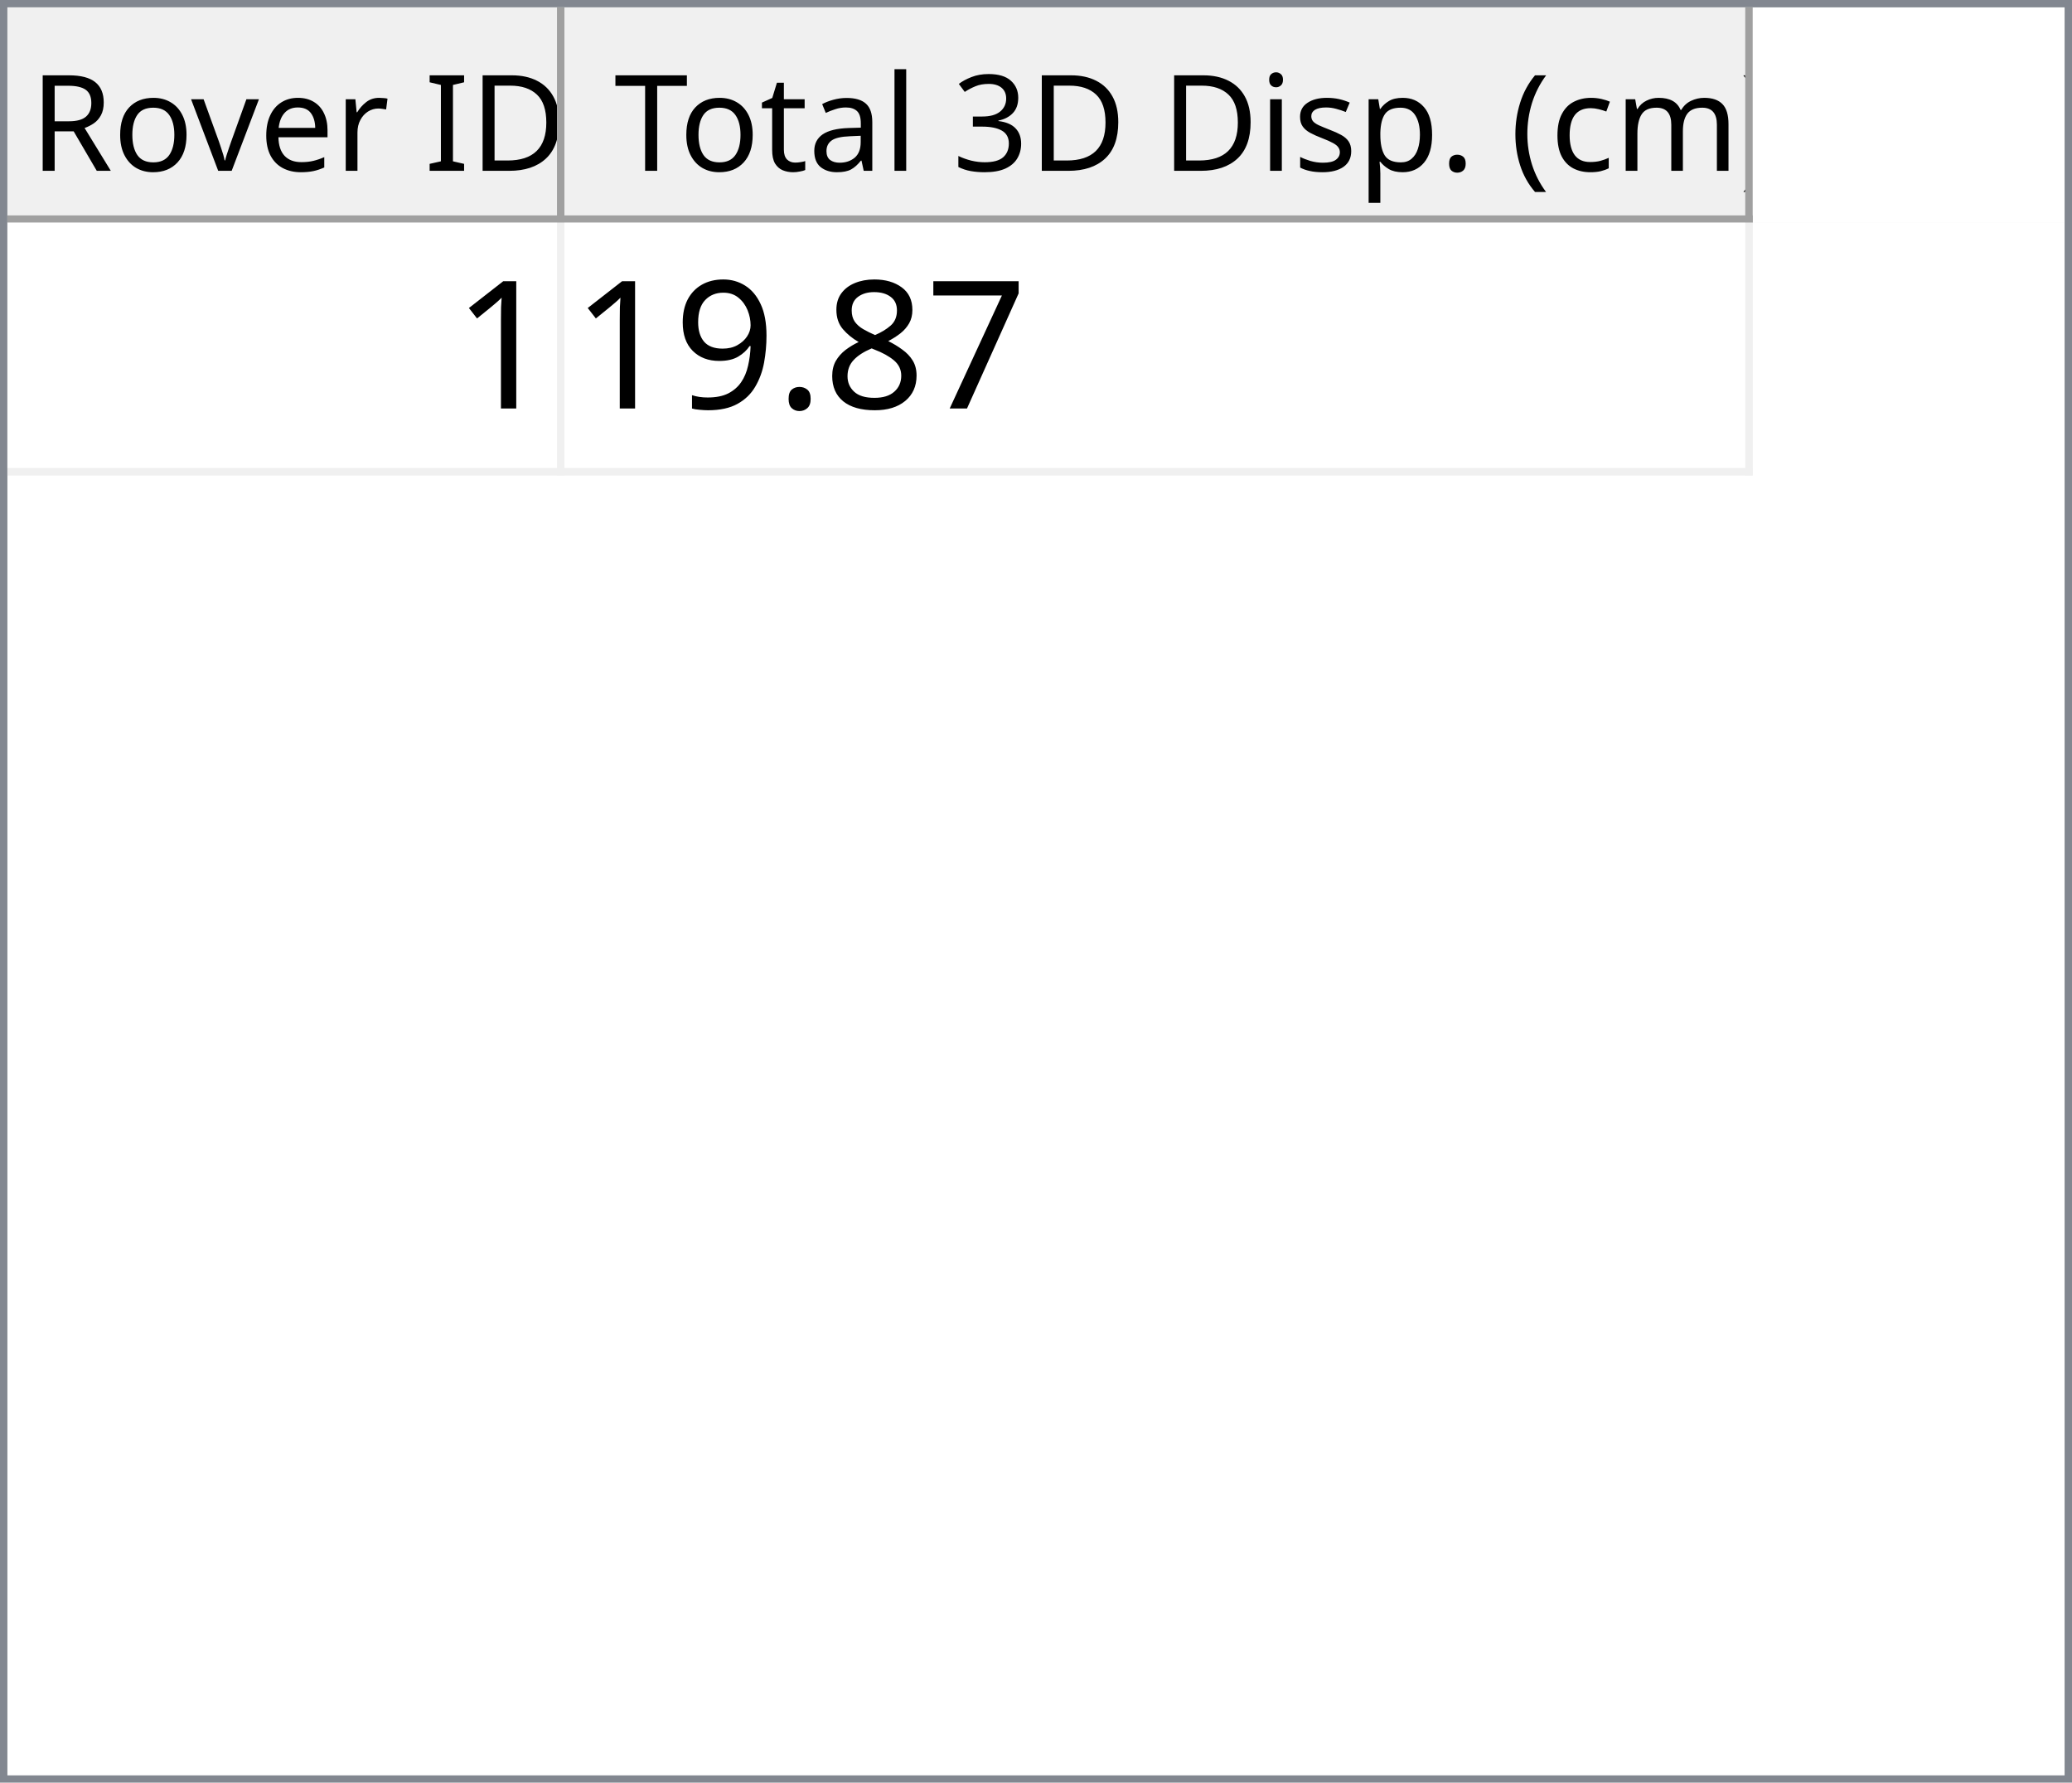
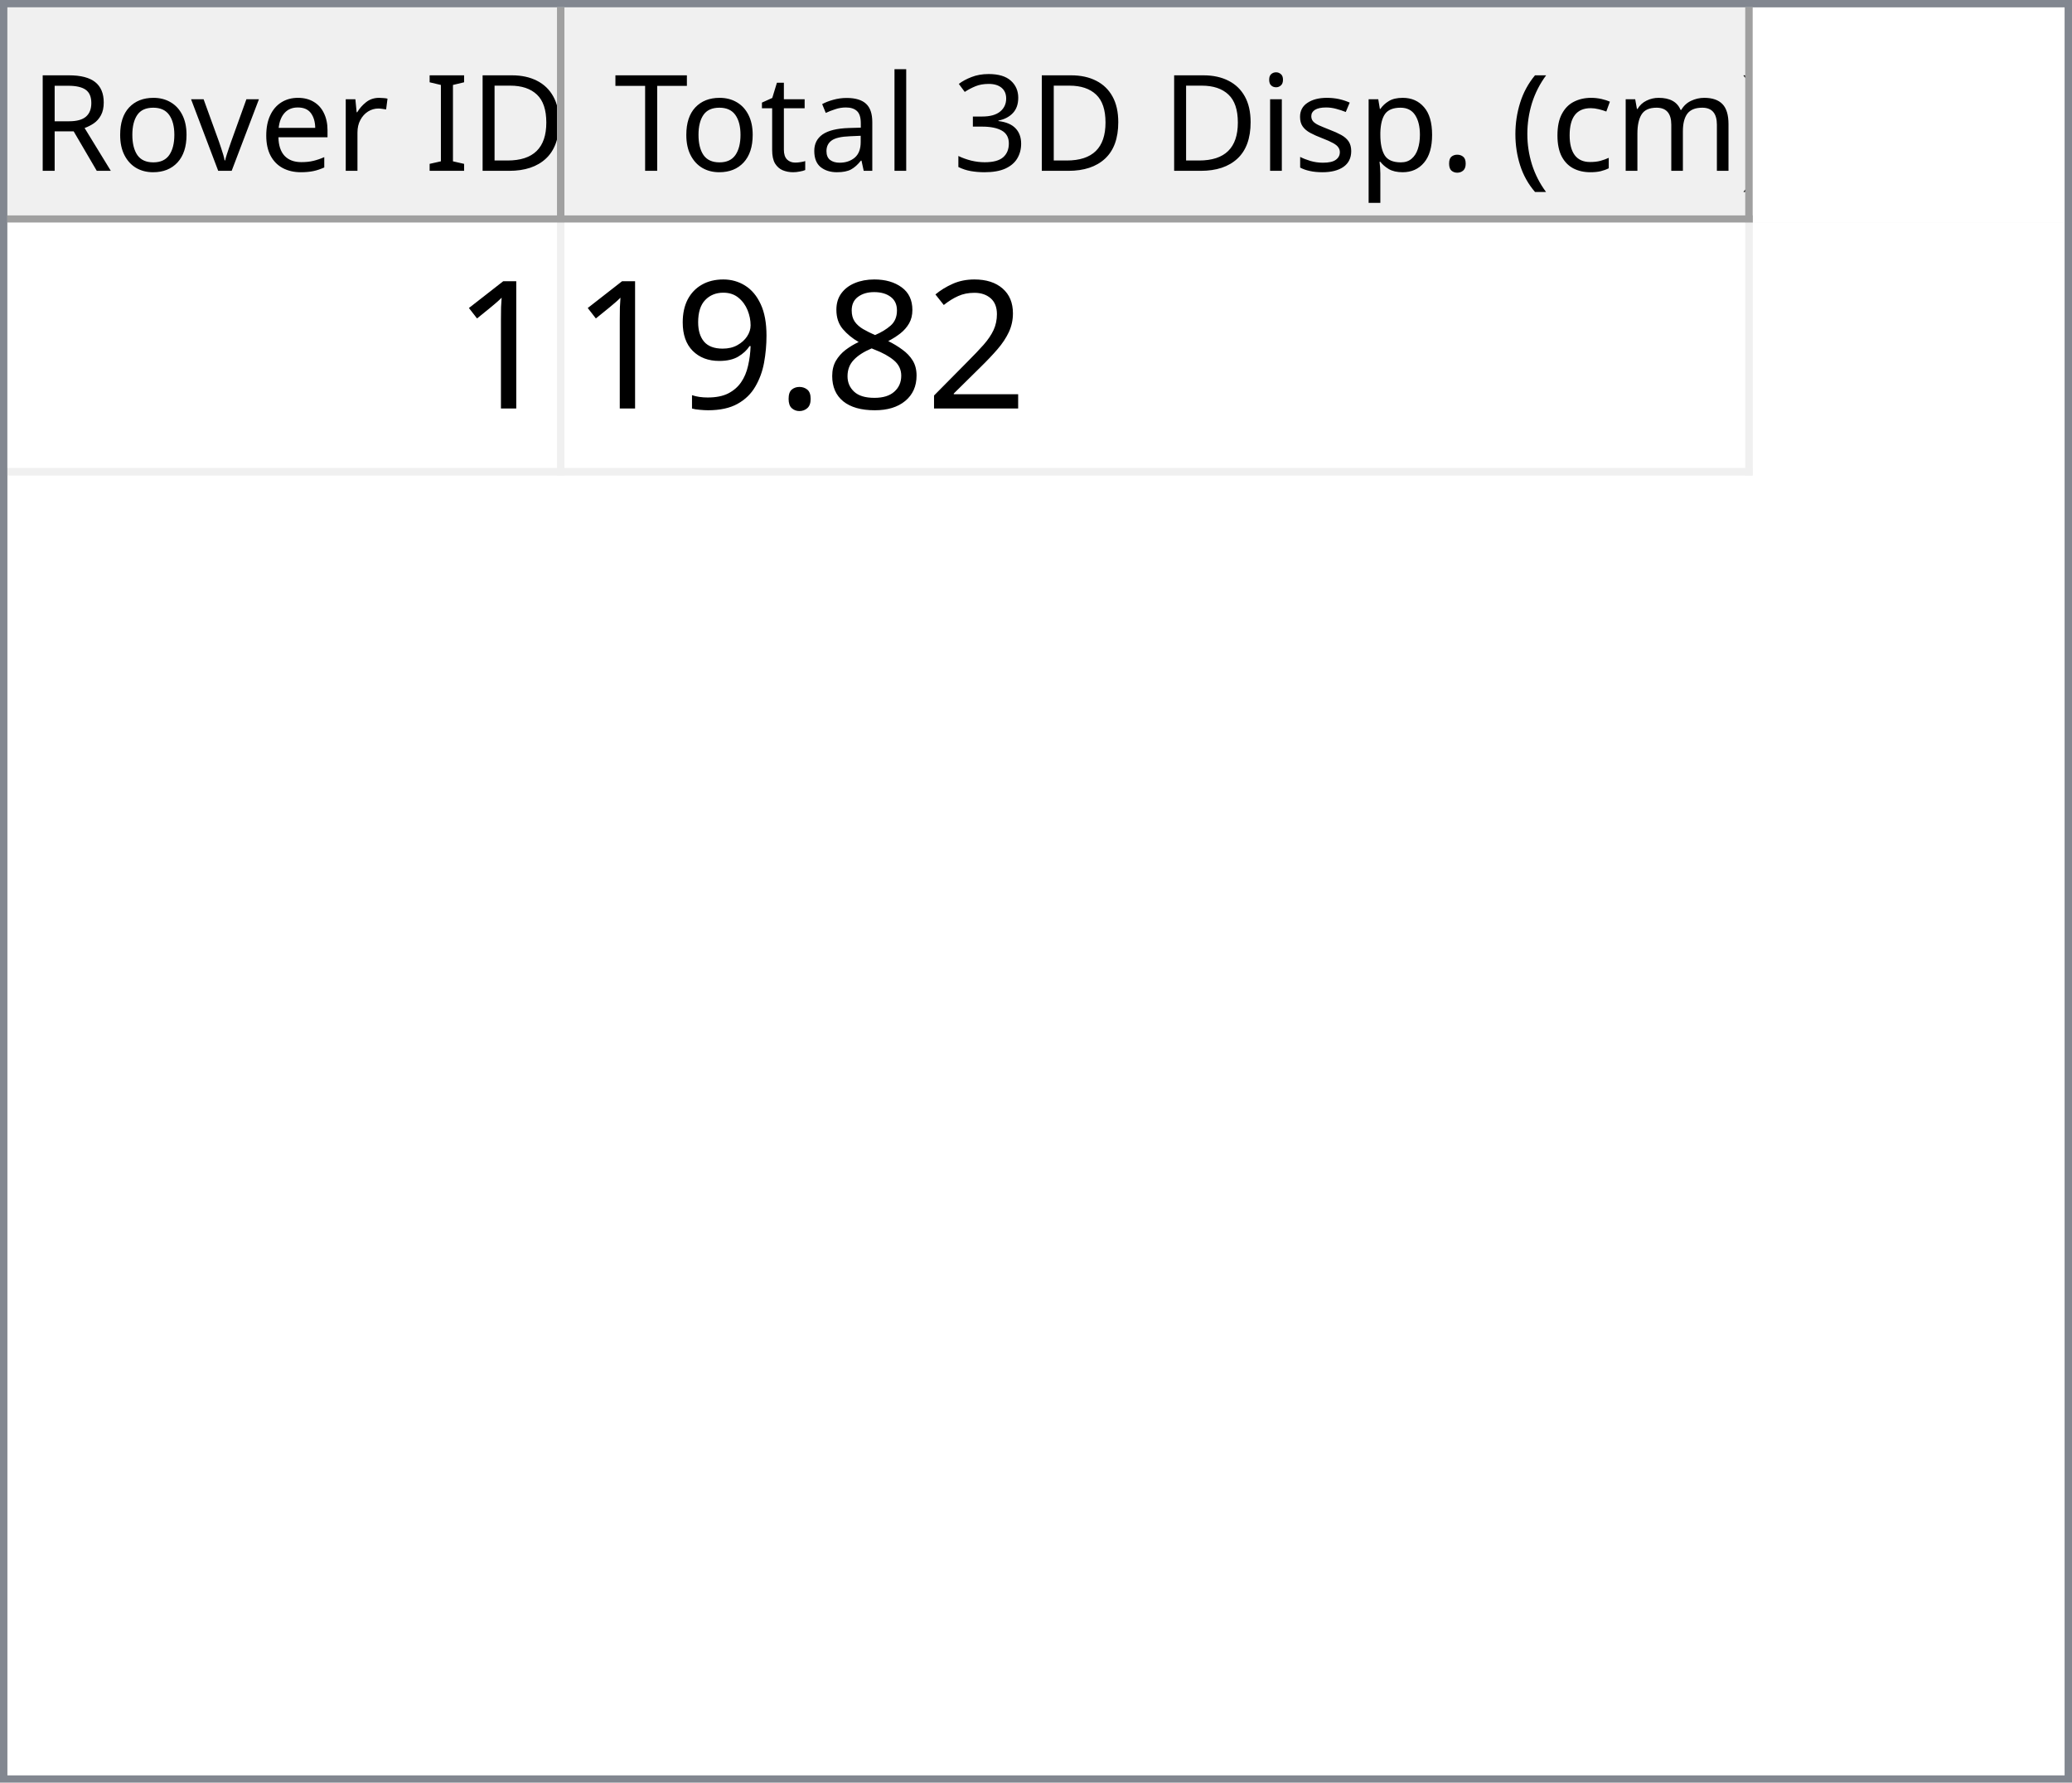
<svg xmlns="http://www.w3.org/2000/svg" style="fill-opacity:1; color-rendering:auto; color-interpolation:auto; text-rendering:auto; stroke:black; stroke-linecap:square; stroke-miterlimit:10; shape-rendering:auto; stroke-opacity:1; fill:black; stroke-dasharray:none; font-weight:normal; stroke-width:1; font-family:'Dialog'; font-style:normal; stroke-linejoin:miter; font-size:12px; stroke-dashoffset:0; image-rendering:auto;" width="279" height="240">
  <defs id="genericDefs" />
  <g>
    <defs id="defs1">
      <clipPath clipPathUnits="userSpaceOnUse" id="clipPath1">
        <path d="M0 0 L279 0 L279 240 L0 240 L0 0 Z" />
      </clipPath>
      <clipPath clipPathUnits="userSpaceOnUse" id="clipPath2">
        <path d="M0 0 L0 240 L279 240 L279 0 Z" />
      </clipPath>
      <clipPath clipPathUnits="userSpaceOnUse" id="clipPath3">
        <path d="M0 0 L0 29 L277 29 L277 0 Z" />
      </clipPath>
      <clipPath clipPathUnits="userSpaceOnUse" id="clipPath4">
        <path d="M0 0 L0 29 L75 29 L75 0 Z" />
      </clipPath>
      <clipPath clipPathUnits="userSpaceOnUse" id="clipPath5">
        <path d="M1 1 L1 28 L74 28 L74 1 Z" />
      </clipPath>
      <clipPath clipPathUnits="userSpaceOnUse" id="clipPath6">
        <path d="M0 0 L0 27 L73 27 L73 0 Z" />
      </clipPath>
      <clipPath clipPathUnits="userSpaceOnUse" id="clipPath7">
        <path d="M-0.5 -0.5 L-0.5 28.5 L74.5 28.5 L74.5 -0.5 Z" />
      </clipPath>
      <clipPath clipPathUnits="userSpaceOnUse" id="clipPath8">
        <path d="M0 0 L0 29 L160 29 L160 0 Z" />
      </clipPath>
      <clipPath clipPathUnits="userSpaceOnUse" id="clipPath9">
        <path d="M1 1 L1 28 L159 28 L159 1 Z" />
      </clipPath>
      <clipPath clipPathUnits="userSpaceOnUse" id="clipPath10">
        <path d="M0 0 L0 27 L158 27 L158 0 Z" />
      </clipPath>
      <clipPath clipPathUnits="userSpaceOnUse" id="clipPath11">
        <path d="M-0.5 -0.5 L-0.5 28.5 L159.5 28.5 L159.5 -0.5 Z" />
      </clipPath>
      <clipPath clipPathUnits="userSpaceOnUse" id="clipPath12">
        <path d="M0 0 L0 209 L277 209 L277 0 Z" />
      </clipPath>
      <clipPath clipPathUnits="userSpaceOnUse" id="clipPath13">
        <path d="M0 0 L0 34 L235 34 L235 0 Z" />
      </clipPath>
      <clipPath clipPathUnits="userSpaceOnUse" id="clipPath14">
        <path d="M-0.5 -0.5 L-0.5 33.5 L234.5 33.5 L234.5 -0.5 Z" />
      </clipPath>
      <clipPath clipPathUnits="userSpaceOnUse" id="clipPath15">
        <path d="M0 0 L0 33 L74 33 L74 0 Z" />
      </clipPath>
      <clipPath clipPathUnits="userSpaceOnUse" id="clipPath16">
        <path d="M0 0 L0 33 L159 33 L159 0 Z" />
      </clipPath>
      <font horiz-adv-x="64.551" id="font1">
        <font-face ascent="107.91" descent="25.098" units-per-em="100" style="font-style:normal; font-family:Segoe UI; font-weight:normal;" />
        <missing-glyph horiz-adv-x="64.551" d="M8.109 0 L8.109 68.266 L56.453 68.266 L56.453 0 L8.109 0 ZM15.328 7.234 L49.219 7.234 L49.219 61.031 L15.328 61.031 L15.328 7.234 Z" />
        <glyph unicode="D" horiz-adv-x="70.117" d="M9.188 0 L9.188 70.016 L28.516 70.016 Q65.531 70.016 65.531 35.891 Q65.531 19.672 55.25 9.836 Q44.969 0 27.734 0 L9.188 0 ZM17.391 62.594 L17.391 7.422 L27.828 7.422 Q41.609 7.422 49.273 14.797 Q56.938 22.172 56.938 35.688 Q56.938 62.594 28.328 62.594 L17.391 62.594 Z" />
        <glyph unicode="I" horiz-adv-x="26.611" d="M17.391 0 L9.188 0 L9.188 70.016 L17.391 70.016 L17.391 0 Z" />
        <glyph unicode=" " horiz-adv-x="27.393" d="" />
        <glyph unicode="r" horiz-adv-x="34.766" d="M34.188 41.891 Q32.078 43.5 28.125 43.5 Q23 43.5 19.555 38.672 Q16.109 33.844 16.109 25.484 L16.109 0 L8.109 0 L8.109 50 L16.109 50 L16.109 39.703 L16.312 39.703 Q18.016 44.969 21.531 47.922 Q25.047 50.875 29.391 50.875 Q32.516 50.875 34.188 50.203 L34.188 41.891 Z" />
        <glyph unicode="e" horiz-adv-x="52.295" d="M48.297 23 L12.984 23 Q13.188 14.656 17.484 10.109 Q21.781 5.562 29.297 5.562 Q37.75 5.562 44.828 11.141 L44.828 3.609 Q38.234 -1.172 27.391 -1.172 Q16.797 -1.172 10.742 5.641 Q4.688 12.453 4.688 24.812 Q4.688 36.469 11.305 43.82 Q17.922 51.172 27.734 51.172 Q37.547 51.172 42.922 44.828 Q48.297 38.484 48.297 27.203 L48.297 23 ZM40.094 29.781 Q40.047 36.719 36.75 40.578 Q33.453 44.438 27.594 44.438 Q21.922 44.438 17.969 40.383 Q14.016 36.328 13.094 29.781 L40.094 29.781 Z" />
        <glyph unicode="v" horiz-adv-x="47.9" d="M47.406 50 L27.484 0 L19.625 0 L0.688 50 L9.469 50 L22.172 13.672 Q23.578 9.672 23.922 6.688 L24.125 6.688 Q24.609 10.453 25.688 13.484 L38.969 50 L47.406 50 Z" />
        <glyph unicode="o" horiz-adv-x="58.594" d="M29 -1.172 Q17.922 -1.172 11.305 5.836 Q4.688 12.844 4.688 24.422 Q4.688 37.016 11.57 44.094 Q18.453 51.172 30.172 51.172 Q41.359 51.172 47.633 44.289 Q53.906 37.406 53.906 25.203 Q53.906 13.234 47.141 6.031 Q40.375 -1.172 29 -1.172 ZM29.594 44.438 Q21.875 44.438 17.383 39.188 Q12.891 33.938 12.891 24.703 Q12.891 15.828 17.43 10.695 Q21.969 5.562 29.594 5.562 Q37.359 5.562 41.531 10.594 Q45.703 15.625 45.703 24.906 Q45.703 34.281 41.531 39.359 Q37.359 44.438 29.594 44.438 Z" />
        <glyph unicode="R" horiz-adv-x="59.814" d="M59.375 0 L49.609 0 L37.891 19.625 Q36.281 22.359 34.766 24.289 Q33.25 26.219 31.664 27.438 Q30.078 28.656 28.25 29.219 Q26.422 29.781 24.125 29.781 L17.391 29.781 L17.391 0 L9.188 0 L9.188 70.016 L30.078 70.016 Q34.672 70.016 38.555 68.867 Q42.438 67.719 45.289 65.375 Q48.141 63.031 49.758 59.547 Q51.375 56.062 51.375 51.375 Q51.375 47.703 50.273 44.656 Q49.172 41.609 47.148 39.211 Q45.125 36.812 42.266 35.133 Q39.406 33.453 35.844 32.516 L35.844 32.328 Q37.594 31.547 38.891 30.547 Q40.188 29.547 41.359 28.18 Q42.531 26.812 43.68 25.078 Q44.828 23.344 46.234 21.047 L59.375 0 ZM17.391 62.594 L17.391 37.203 L28.516 37.203 Q31.594 37.203 34.203 38.133 Q36.812 39.062 38.719 40.797 Q40.625 42.531 41.703 45.047 Q42.781 47.562 42.781 50.688 Q42.781 56.297 39.141 59.445 Q35.5 62.594 28.609 62.594 L17.391 62.594 Z" />
        <glyph unicode=")" horiz-adv-x="30.176" d="M8.297 -15.922 L1.172 -15.922 Q16.406 2.344 16.406 26.812 Q16.406 51.469 1.078 70.016 L8.297 70.016 Q23.531 52.156 23.531 26.703 Q23.531 1.375 8.297 -15.922 Z" />
        <glyph unicode="m" horiz-adv-x="86.133" d="M79.109 0 L71.094 0 L71.094 28.719 Q71.094 37.016 68.531 40.727 Q65.969 44.438 59.906 44.438 Q54.781 44.438 51.195 39.75 Q47.609 35.062 47.609 28.516 L47.609 0 L39.594 0 L39.594 29.688 Q39.594 44.438 28.219 44.438 Q22.953 44.438 19.531 40.016 Q16.109 35.594 16.109 28.516 L16.109 0 L8.109 0 L8.109 50 L16.109 50 L16.109 42.094 L16.312 42.094 Q21.625 51.172 31.844 51.172 Q36.969 51.172 40.773 48.312 Q44.578 45.453 46 40.828 Q51.562 51.172 62.594 51.172 Q79.109 51.172 79.109 30.812 L79.109 0 Z" />
        <glyph unicode="c" horiz-adv-x="46.191" d="M42.188 2.297 Q36.422 -1.172 28.516 -1.172 Q17.828 -1.172 11.258 5.789 Q4.688 12.75 4.688 23.828 Q4.688 36.188 11.766 43.68 Q18.844 51.172 30.672 51.172 Q37.25 51.172 42.281 48.734 L42.281 40.531 Q36.719 44.438 30.375 44.438 Q22.703 44.438 17.797 38.945 Q12.891 33.453 12.891 24.516 Q12.891 15.719 17.508 10.641 Q22.125 5.562 29.891 5.562 Q36.422 5.562 42.188 9.906 L42.188 2.297 Z" />
        <glyph unicode="(" horiz-adv-x="30.176" d="M29.109 -15.922 L21.969 -15.922 Q6.844 1.375 6.844 26.703 Q6.844 52.156 21.969 70.016 L29.203 70.016 Q13.875 51.469 13.875 26.812 Q13.875 2.344 29.109 -15.922 Z" />
        <glyph unicode="." horiz-adv-x="21.68" d="M10.891 -1.078 Q8.641 -1.078 7.055 0.539 Q5.469 2.156 5.469 4.391 Q5.469 6.641 7.055 8.273 Q8.641 9.906 10.891 9.906 Q13.188 9.906 14.797 8.273 Q16.406 6.641 16.406 4.391 Q16.406 2.156 14.797 0.539 Q13.188 -1.078 10.891 -1.078 Z" />
        <glyph unicode="p" horiz-adv-x="58.789" d="M16.312 7.234 L16.109 7.234 L16.109 -23 L8.109 -23 L8.109 50 L16.109 50 L16.109 41.219 L16.312 41.219 Q22.219 51.172 33.594 51.172 Q43.266 51.172 48.688 44.461 Q54.109 37.75 54.109 26.469 Q54.109 13.922 48 6.375 Q41.891 -1.172 31.297 -1.172 Q21.578 -1.172 16.312 7.234 ZM16.109 27.391 L16.109 20.406 Q16.109 14.203 20.141 9.883 Q24.172 5.562 30.375 5.562 Q37.641 5.562 41.773 11.133 Q45.906 16.703 45.906 26.609 Q45.906 34.969 42.047 39.703 Q38.188 44.438 31.594 44.438 Q24.609 44.438 20.359 39.578 Q16.109 34.719 16.109 27.391 Z" />
        <glyph unicode="s" horiz-adv-x="42.432" d="M5.078 1.812 L5.078 10.406 Q11.625 5.562 19.484 5.562 Q30.031 5.562 30.031 12.594 Q30.031 14.594 29.125 15.992 Q28.219 17.391 26.68 18.461 Q25.141 19.531 23.07 20.383 Q21 21.234 18.609 22.172 Q15.281 23.484 12.766 24.828 Q10.25 26.172 8.57 27.859 Q6.891 29.547 6.031 31.695 Q5.172 33.844 5.172 36.719 Q5.172 40.234 6.789 42.945 Q8.406 45.656 11.086 47.484 Q13.766 49.312 17.211 50.242 Q20.656 51.172 24.312 51.172 Q30.812 51.172 35.938 48.922 L35.938 40.828 Q30.422 44.438 23.25 44.438 Q21 44.438 19.195 43.922 Q17.391 43.406 16.094 42.477 Q14.797 41.547 14.086 40.258 Q13.375 38.969 13.375 37.406 Q13.375 35.453 14.086 34.133 Q14.797 32.812 16.164 31.789 Q17.531 30.766 19.484 29.938 Q21.438 29.109 23.922 28.125 Q27.25 26.859 29.883 25.516 Q32.516 24.172 34.375 22.484 Q36.234 20.797 37.234 18.602 Q38.234 16.406 38.234 13.375 Q38.234 9.672 36.602 6.938 Q34.969 4.203 32.234 2.398 Q29.5 0.594 25.93 -0.289 Q22.359 -1.172 18.453 -1.172 Q10.75 -1.172 5.078 1.812 Z" />
        <glyph unicode="i" horiz-adv-x="24.219" d="M12.203 62.703 Q10.062 62.703 8.547 64.164 Q7.031 65.625 7.031 67.875 Q7.031 70.125 8.547 71.609 Q10.062 73.094 12.203 73.094 Q14.406 73.094 15.945 71.609 Q17.484 70.125 17.484 67.875 Q17.484 65.719 15.945 64.211 Q14.406 62.703 12.203 62.703 ZM16.109 0 L8.109 0 L8.109 50 L16.109 50 L16.109 0 Z" />
        <glyph unicode="3" horiz-adv-x="53.906" d="M46.531 19.828 Q46.531 15.094 44.75 11.211 Q42.969 7.328 39.719 4.57 Q36.469 1.812 31.93 0.297 Q27.391 -1.219 21.922 -1.219 Q11.922 -1.219 6 2.594 L6 11.188 Q13.094 5.609 22.219 5.609 Q25.875 5.609 28.828 6.539 Q31.781 7.469 33.906 9.227 Q36.031 10.984 37.18 13.477 Q38.328 15.969 38.328 19.094 Q38.328 32.812 18.797 32.812 L12.984 32.812 L12.984 39.594 L18.5 39.594 Q35.797 39.594 35.797 52.484 Q35.797 64.406 22.609 64.406 Q15.188 64.406 8.688 59.422 L8.688 67.188 Q15.375 71.188 24.609 71.188 Q29 71.188 32.57 69.969 Q36.141 68.75 38.68 66.555 Q41.219 64.359 42.609 61.281 Q44 58.203 44 54.5 Q44 40.672 30.031 36.719 L30.031 36.531 Q33.594 36.141 36.625 34.797 Q39.656 33.453 41.852 31.305 Q44.047 29.156 45.289 26.25 Q46.531 23.344 46.531 19.828 Z" />
        <glyph unicode="l" horiz-adv-x="24.219" d="M16.109 0 L8.109 0 L8.109 74.031 L16.109 74.031 L16.109 0 Z" />
        <glyph unicode="a" horiz-adv-x="50.879" d="M43.891 0 L35.891 0 L35.891 7.812 L35.688 7.812 Q30.469 -1.172 20.312 -1.172 Q12.844 -1.172 8.617 2.781 Q4.391 6.734 4.391 13.281 Q4.391 27.297 20.906 29.594 L35.891 31.688 Q35.891 44.438 25.594 44.438 Q16.547 44.438 9.281 38.281 L9.281 46.484 Q16.656 51.172 26.266 51.172 Q43.891 51.172 43.891 32.516 L43.891 0 ZM35.891 25.297 L23.828 23.641 Q18.266 22.859 15.43 20.875 Q12.594 18.891 12.594 13.875 Q12.594 10.203 15.211 7.883 Q17.828 5.562 22.172 5.562 Q28.125 5.562 32.008 9.742 Q35.891 13.922 35.891 20.312 L35.891 25.297 Z" />
        <glyph unicode="t" horiz-adv-x="33.887" d="M31.297 0.484 Q28.469 -1.078 23.828 -1.078 Q10.688 -1.078 10.688 13.578 L10.688 43.172 L2.094 43.172 L2.094 50 L10.688 50 L10.688 62.203 L18.703 64.797 L18.703 50 L31.297 50 L31.297 43.172 L18.703 43.172 L18.703 14.984 Q18.703 9.969 20.414 7.82 Q22.125 5.672 26.078 5.672 Q29.109 5.672 31.297 7.328 L31.297 0.484 Z" />
        <glyph unicode="T" horiz-adv-x="52.393" d="M50.594 62.594 L30.375 62.594 L30.375 0 L22.172 0 L22.172 62.594 L2 62.594 L2 70.016 L50.594 70.016 L50.594 62.594 Z" />
      </font>
      <font horiz-adv-x="75.0" id="font2">
        <font-face ascent="100.537" descent="21.973" units-per-em="100" style="font-style:normal; font-family:sans-serif; font-weight:normal;" />
        <missing-glyph horiz-adv-x="75.0" d="M12.5 0 L12.5 62.5 L62.5 62.5 L62.5 0 L12.5 0 ZM14.062 1.562 L60.938 1.562 L60.938 60.938 L14.062 60.938 L14.062 1.562 Z" />
        <glyph unicode="1" horiz-adv-x="55.615" d="M37.25 0 L28.469 0 L28.469 56 Q25.297 52.984 20.141 49.953 Q14.984 46.922 10.891 45.406 L10.891 53.906 Q18.266 57.375 23.781 62.305 Q29.297 67.234 31.594 71.875 L37.25 71.875 L37.25 0 Z" />
-         <glyph unicode="7" horiz-adv-x="55.615" d="M4.734 62.203 L4.734 70.656 L51.078 70.656 L51.078 63.812 Q44.234 56.547 37.523 44.484 Q30.812 32.422 27.156 19.672 Q24.516 10.688 23.781 0 L14.75 0 Q14.891 8.453 18.062 20.414 Q21.234 32.375 27.172 43.484 Q33.109 54.594 39.797 62.203 L4.734 62.203 Z" />
+         <glyph unicode="2" horiz-adv-x="55.615" d="M50.344 8.453 L50.344 0 L3.031 0 Q2.938 3.172 4.047 6.109 Q5.859 10.938 9.836 15.625 Q13.812 20.312 21.344 26.469 Q33.016 36.031 37.117 41.625 Q41.219 47.219 41.219 52.203 Q41.219 57.422 37.477 61.008 Q33.734 64.594 27.734 64.594 Q21.391 64.594 17.578 60.789 Q13.766 56.984 13.719 50.25 L4.688 51.172 Q5.609 61.281 11.664 66.578 Q17.719 71.875 27.938 71.875 Q38.234 71.875 44.242 66.164 Q50.25 60.453 50.25 52 Q50.25 47.703 48.492 43.555 Q46.734 39.406 42.656 34.812 Q38.578 30.219 29.109 22.219 Q21.188 15.578 18.945 13.211 Q16.703 10.844 15.234 8.453 L50.344 8.453 Z" />
        <glyph unicode="8" horiz-adv-x="55.615" d="M17.672 38.812 Q12.203 40.828 9.57 44.539 Q6.938 48.25 6.938 53.422 Q6.938 61.234 12.555 66.555 Q18.172 71.875 27.484 71.875 Q36.859 71.875 42.578 66.43 Q48.297 60.984 48.297 53.172 Q48.297 48.188 45.68 44.508 Q43.062 40.828 37.75 38.812 Q44.344 36.672 47.781 31.883 Q51.219 27.094 51.219 20.453 Q51.219 11.281 44.727 5.031 Q38.234 -1.219 27.641 -1.219 Q17.047 -1.219 10.547 5.055 Q4.047 11.328 4.047 20.703 Q4.047 27.688 7.594 32.398 Q11.141 37.109 17.672 38.812 ZM15.922 53.719 Q15.922 48.641 19.195 45.414 Q22.469 42.188 27.688 42.188 Q32.766 42.188 36.016 45.383 Q39.266 48.578 39.266 53.219 Q39.266 58.062 35.914 61.359 Q32.562 64.656 27.594 64.656 Q22.562 64.656 19.242 61.43 Q15.922 58.203 15.922 53.719 ZM13.094 20.656 Q13.094 16.891 14.875 13.375 Q16.656 9.859 20.172 7.93 Q23.688 6 27.734 6 Q34.031 6 38.133 10.055 Q42.234 14.109 42.234 20.359 Q42.234 26.703 38.016 30.859 Q33.797 35.016 27.438 35.016 Q21.234 35.016 17.164 30.914 Q13.094 26.812 13.094 20.656 Z" />
        <glyph unicode="." horiz-adv-x="27.783" d="M9.078 0 L9.078 10.016 L19.094 10.016 L19.094 0 L9.078 0 Z" />
        <glyph unicode="9" horiz-adv-x="55.615" d="M5.469 16.547 L13.922 17.328 Q14.984 11.375 18.016 8.688 Q21.047 6 25.781 6 Q29.828 6 32.883 7.859 Q35.938 9.719 37.891 12.82 Q39.844 15.922 41.164 21.195 Q42.484 26.469 42.484 31.938 Q42.484 32.516 42.438 33.688 Q39.797 29.5 35.234 26.883 Q30.672 24.266 25.344 24.266 Q16.453 24.266 10.305 30.711 Q4.156 37.156 4.156 47.703 Q4.156 58.594 10.578 65.234 Q17 71.875 26.656 71.875 Q33.641 71.875 39.43 68.117 Q45.219 64.359 48.219 57.398 Q51.219 50.438 51.219 37.25 Q51.219 23.531 48.242 15.406 Q45.266 7.281 39.383 3.031 Q33.5 -1.219 25.594 -1.219 Q17.188 -1.219 11.867 3.445 Q6.547 8.109 5.469 16.547 ZM41.453 48.141 Q41.453 55.719 37.43 60.156 Q33.406 64.594 27.734 64.594 Q21.875 64.594 17.531 59.812 Q13.188 55.031 13.188 47.406 Q13.188 40.578 17.312 36.305 Q21.438 32.031 27.484 32.031 Q33.594 32.031 37.523 36.305 Q41.453 40.578 41.453 48.141 Z" />
      </font>
    </defs>
    <g style="fill:white; stroke:white;">
      <rect x="0" y="0" width="279" style="clip-path:url(#clipPath1); stroke:none;" height="240" />
    </g>
    <g style="fill:white; text-rendering:optimizeSpeed; color-rendering:optimizeSpeed; image-rendering:optimizeSpeed; shape-rendering:crispEdges; stroke:white; color-interpolation:sRGB;">
      <rect x="0" width="279" height="240" y="0" style="stroke:none;" />
      <path style="stroke:none;" d="M0 240 L279 240 L279 0 L0 0 Z" />
    </g>
    <g style="fill:rgb(240,240,240); font-size:18px; font-family:'Segoe UI'; stroke:rgb(240,240,240);">
      <rect x="0" y="0" width="279" style="clip-path:url(#clipPath2); stroke:none;" height="240" />
    </g>
    <g style="fill:rgb(130,135,144); font-size:18px; font-family:'Segoe UI'; stroke:rgb(130,135,144);">
      <path d="M0 0 L279 0 L279 240 L0 240 L0 0 ZM1 1 L278 1 L278 239 L1 239 L1 1 Z" style="fill-rule:evenodd; clip-path:url(#clipPath2); stroke:none;" />
    </g>
    <g style="fill:white; font-size:18px; font-family:'Segoe UI'; stroke:white;" transform="translate(1,1)">
      <rect x="0" y="0" width="277" style="clip-path:url(#clipPath3); stroke:none;" height="29" />
    </g>
    <g style="fill:rgb(240,240,240); font-size:18px; font-family:'Segoe UI'; stroke:rgb(240,240,240);" transform="translate(1,1)">
      <rect x="0" y="0" width="75" style="clip-path:url(#clipPath4); stroke:none;" height="29" />
    </g>
    <g style="font-family:'Segoe UI'; font-size:18px;" transform="translate(2,2)">
      <text x="2" xml:space="preserve" y="21" style="clip-path:url(#clipPath6); stroke:none;">Rover ID</text>
    </g>
    <g transform="translate(1.5,1.5)" style="fill:rgb(160,160,160); font-size:18px; font-family:'Segoe UI'; stroke:rgb(160,160,160); stroke-linejoin:bevel;">
      <line x1="74" x2="74" y1="0" style="fill:none; clip-path:url(#clipPath7);" y2="28" />
    </g>
    <g transform="matrix(1,0,0,1,1,1) translate(0.5,0.5)" style="fill:rgb(160,160,160); font-size:18px; font-family:'Segoe UI'; stroke:rgb(160,160,160); stroke-linejoin:bevel;">
      <line x1="0" x2="74" y1="28" style="fill:none; clip-path:url(#clipPath7);" y2="28" />
    </g>
    <g style="fill:rgb(240,240,240); font-size:18px; font-family:'Segoe UI'; stroke:rgb(240,240,240);" transform="translate(76,1)">
      <rect x="0" y="0" width="160" style="clip-path:url(#clipPath8); stroke:none;" height="29" />
    </g>
    <g style="font-family:'Segoe UI'; font-size:18px;" transform="translate(77,2)">
      <text x="1" xml:space="preserve" y="21" style="clip-path:url(#clipPath10); stroke:none;"> Total 3D Disp. (cm)</text>
    </g>
    <g transform="translate(76.5,1.5)" style="fill:rgb(160,160,160); font-size:18px; font-family:'Segoe UI'; stroke:rgb(160,160,160); stroke-linejoin:bevel;">
      <line x1="159" x2="159" y1="0" style="fill:none; clip-path:url(#clipPath11);" y2="28" />
    </g>
    <g transform="matrix(1,0,0,1,76,1) translate(0.5,0.5)" style="fill:rgb(160,160,160); font-size:18px; font-family:'Segoe UI'; stroke:rgb(160,160,160); stroke-linejoin:bevel;">
      <line x1="0" x2="159" y1="28" style="fill:none; clip-path:url(#clipPath11);" y2="28" />
    </g>
    <g style="fill:white; font-size:18px; font-family:'Segoe UI'; stroke:white;" transform="translate(1,30)">
      <rect x="0" y="0" width="277" style="clip-path:url(#clipPath12); stroke:none;" height="209" />
    </g>
    <g style="fill:rgb(240,240,240); font-size:24px; font-family:sans-serif; stroke:rgb(240,240,240);" transform="translate(1,30)">
      <rect x="0" y="0" width="235" style="clip-path:url(#clipPath13); stroke:none;" height="34" />
      <line transform="translate(0.5,0.5)" x1="0" x2="234" y1="33" style="clip-path:url(#clipPath14); fill:none; stroke-linejoin:bevel;" y2="33" />
    </g>
    <g transform="matrix(1,0,0,1,1,30) translate(0.5,0.5)" style="fill:rgb(240,240,240); font-size:24px; font-family:sans-serif; stroke:rgb(240,240,240); stroke-linejoin:bevel;">
      <line x1="74" x2="74" y1="0" style="fill:none; clip-path:url(#clipPath14);" y2="33" />
    </g>
    <g transform="matrix(1,0,0,1,1,30) translate(0.5,0.5)" style="fill:rgb(240,240,240); font-size:24px; font-family:sans-serif; stroke:rgb(240,240,240); stroke-linejoin:bevel;">
      <line x1="234" x2="234" y1="0" style="fill:none; clip-path:url(#clipPath14);" y2="33" />
    </g>
    <g style="fill:white; font-size:24px; font-family:sans-serif; stroke:white;" transform="matrix(1,0,0,1,1,30)">
      <rect x="0" y="0" width="74" style="clip-path:url(#clipPath15); stroke:none;" height="33" />
      <text x="60" y="25" style="fill:black; clip-path:url(#clipPath15); stroke:none;" xml:space="preserve">1</text>
    </g>
    <g style="fill:white; font-size:24px; font-family:sans-serif; stroke:white;" transform="matrix(1,0,0,1,1,30) translate(75,0)">
      <rect x="0" y="0" width="159" style="clip-path:url(#clipPath16); stroke:none;" height="33" />
-       <text x="1" y="25" style="fill:black; clip-path:url(#clipPath16); stroke:none;" xml:space="preserve">19.87</text>
+       <text x="1" y="25" style="fill:black; clip-path:url(#clipPath16); stroke:none;" xml:space="preserve">19.82</text>
    </g>
  </g>
</svg>
